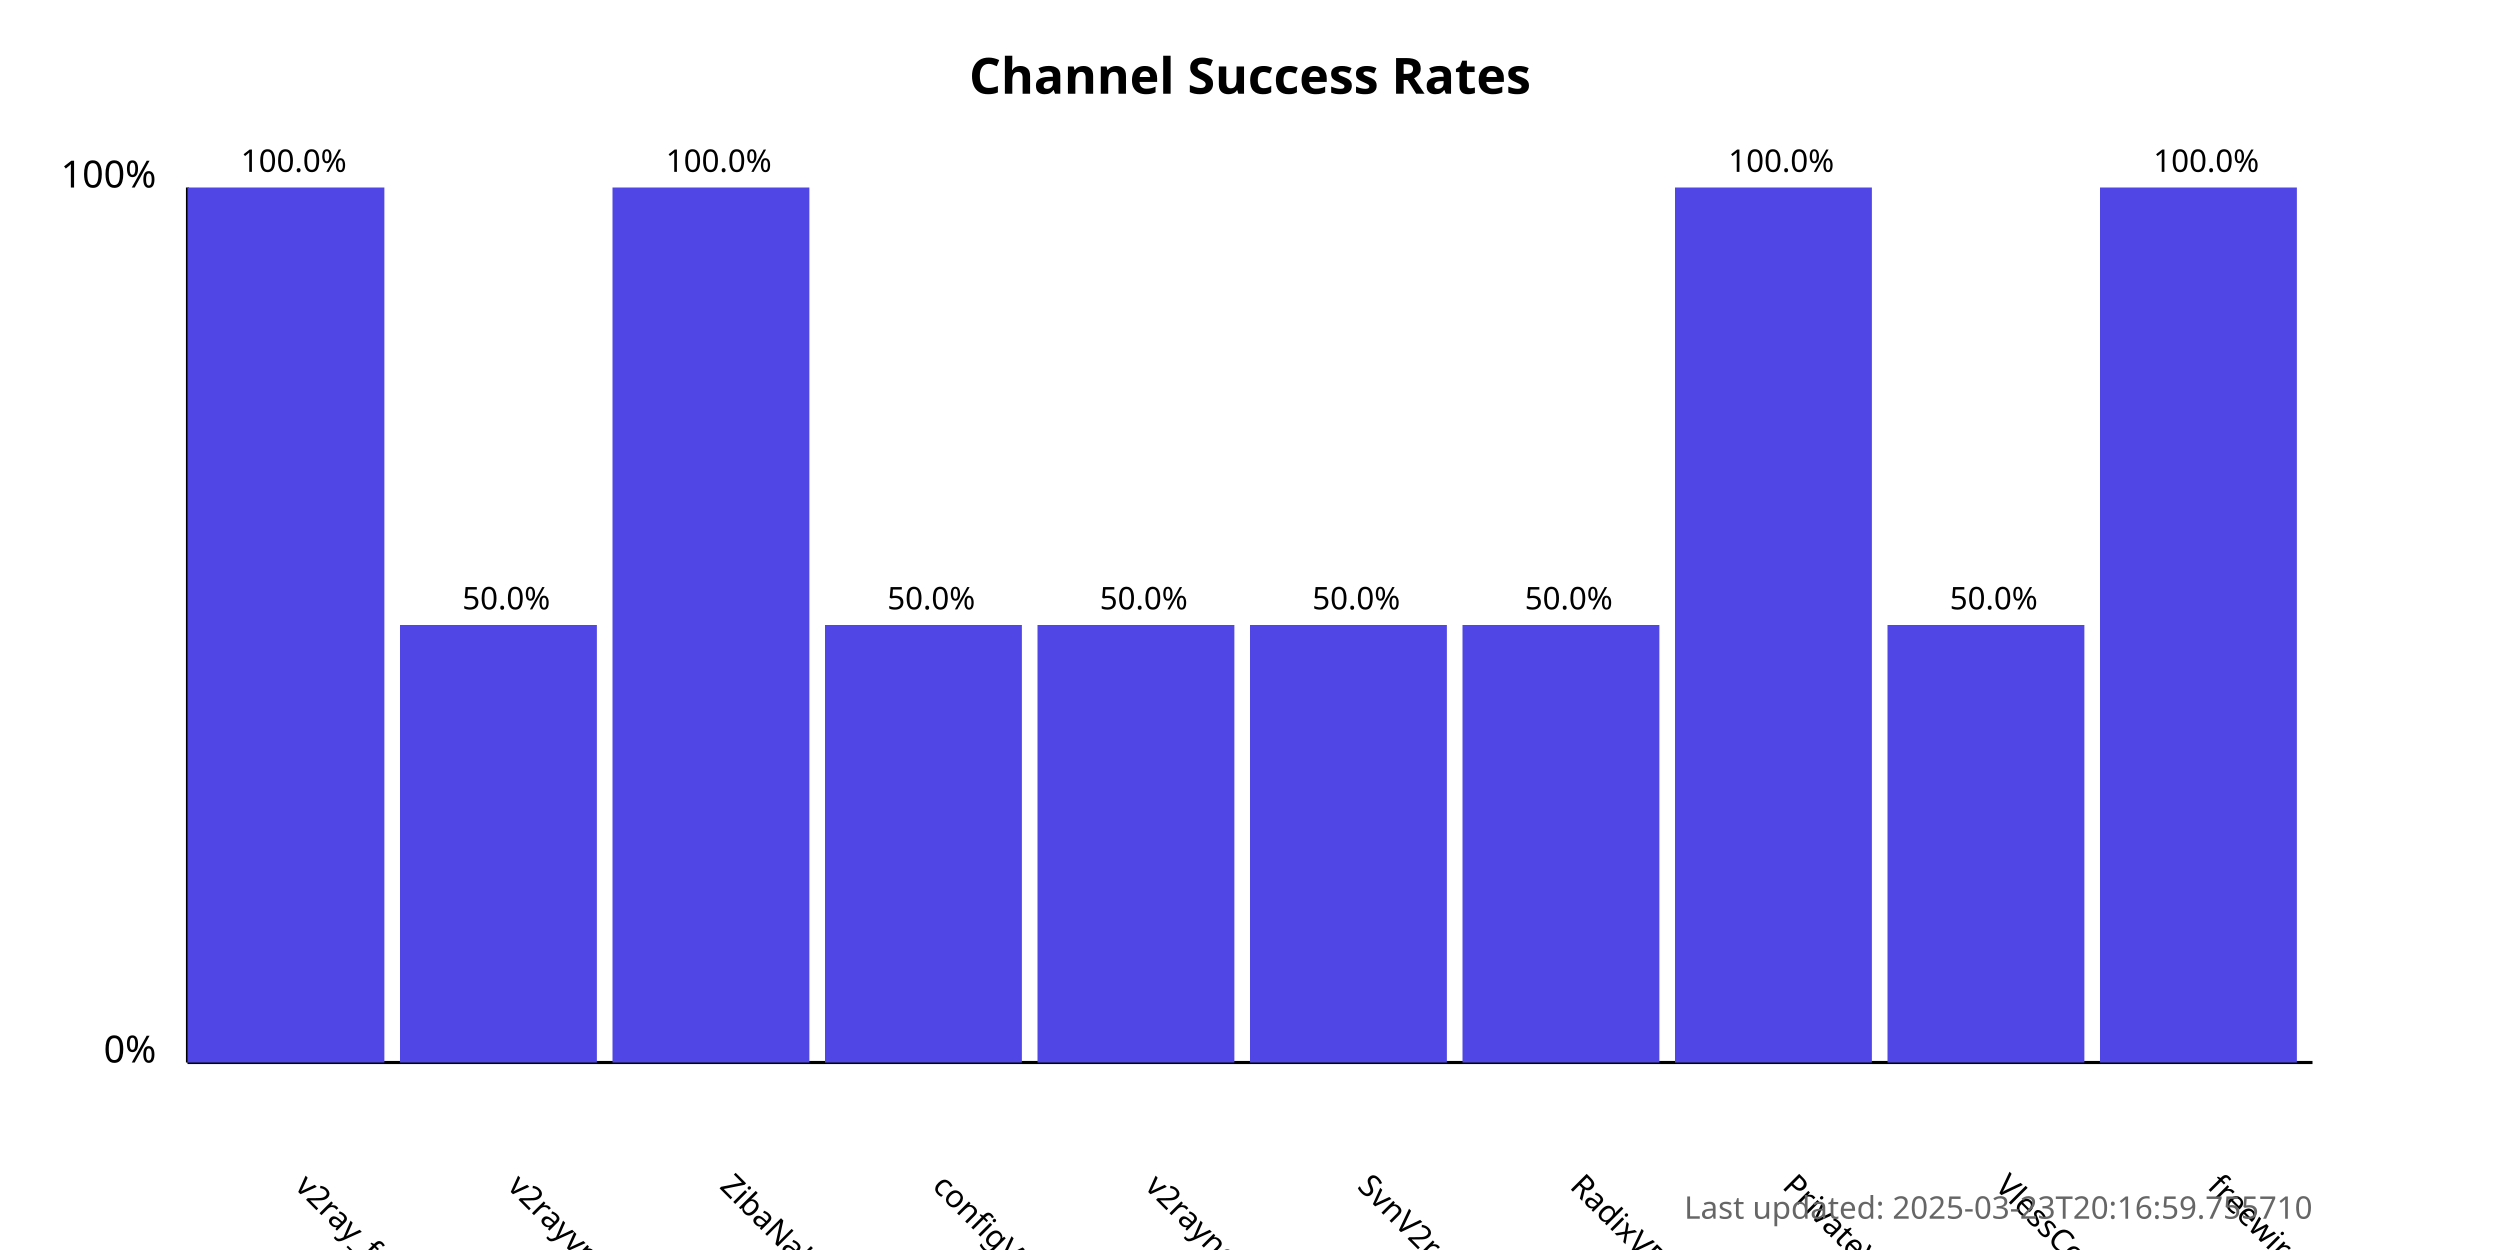
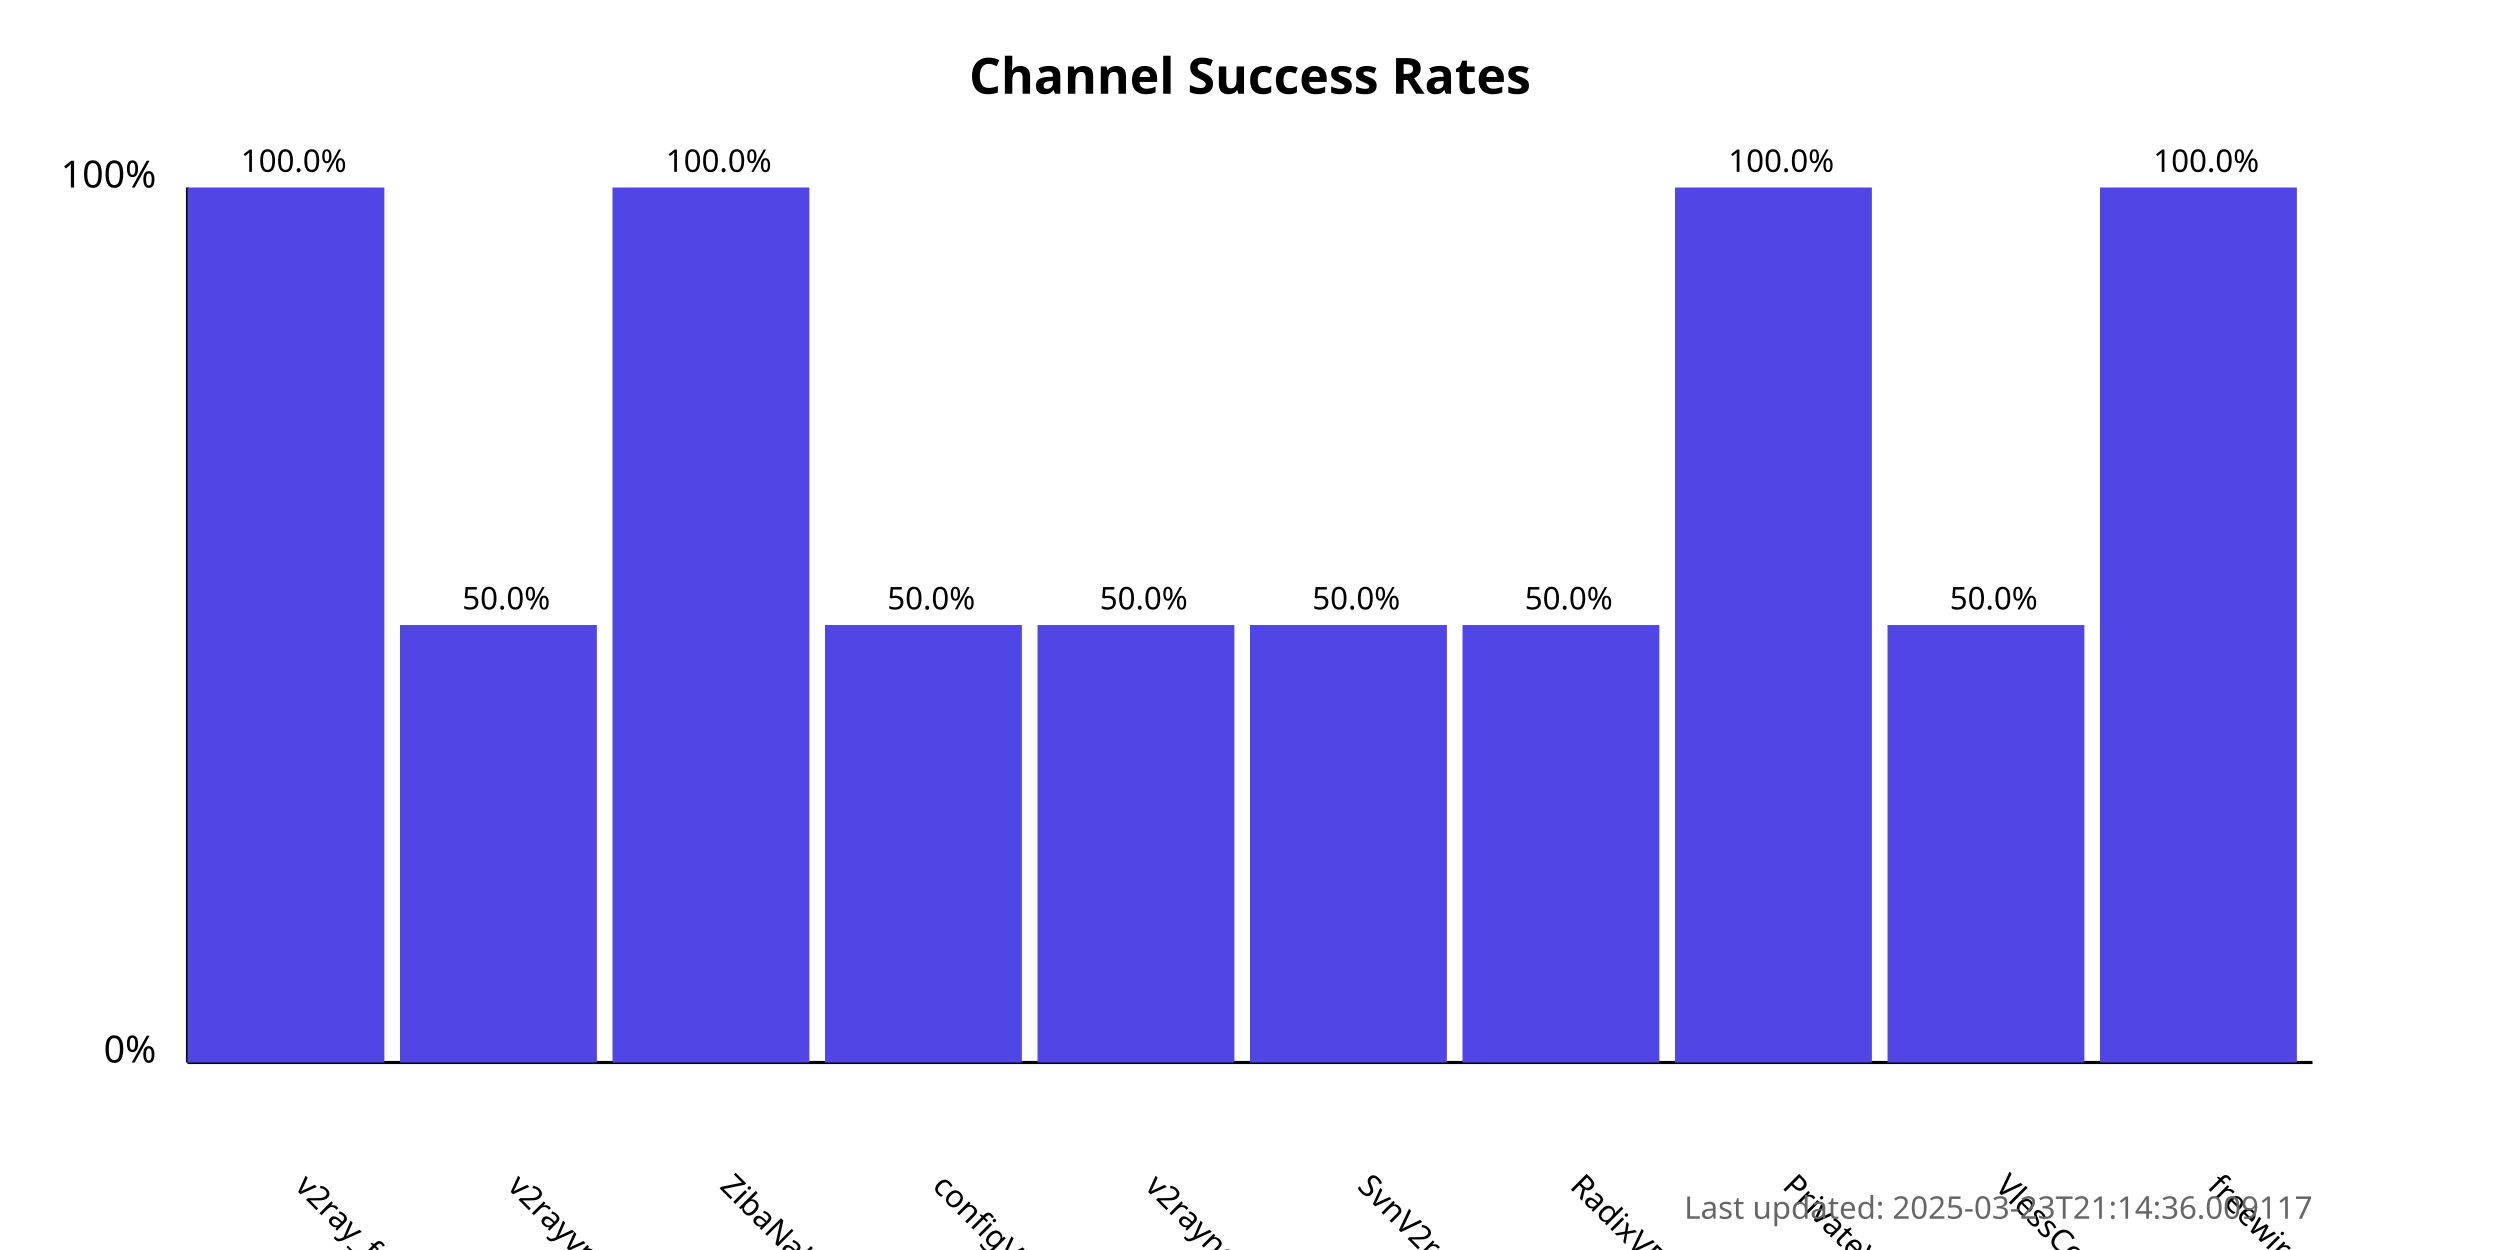
<svg xmlns="http://www.w3.org/2000/svg" width="800" height="400">
  <style>
            .chart-title { font: bold 16px sans-serif; }
            .axis-label { font: 12px sans-serif; }
            .tick-label { font: 10px sans-serif; }
            .bar { fill: #4f46e5; }
            .bar:hover { fill: #6366f1; }
            .timestamp { font: 10px sans-serif; fill: #666; }
        </style>
  <text x="400.0" y="30" text-anchor="middle" class="chart-title">
            Channel Success Rates
        </text>
  <line x1="60" y1="340" x2="60" y2="60" stroke="black" stroke-width="1" />
  <line x1="60" y1="340" x2="740" y2="340" stroke="black" stroke-width="1" />
  <text x="50" y="340" text-anchor="end" class="axis-label">0%</text>
  <text x="50" y="60" text-anchor="end" class="axis-label">100%</text>
  <g>
    <rect x="60" y="60.0" width="63.0" height="280.0" class="bar" />
    <text x="94.0" y="380" transform="rotate(45, 94.0, 380)" text-anchor="start" class="tick-label">
                v2ray_free_conf
            </text>
    <text x="94.0" y="55.0" text-anchor="middle" class="tick-label">
                100.0%
            </text>
  </g>
  <g>
    <rect x="128.0" y="200.0" width="63.0" height="140.0" class="bar" />
    <text x="162.0" y="380" transform="rotate(45, 162.0, 380)" text-anchor="start" class="tick-label">
                v2rayvpno
            </text>
    <text x="162.0" y="195.0" text-anchor="middle" class="tick-label">
                50.0%
            </text>
  </g>
  <g>
    <rect x="196.0" y="60.0" width="63.0" height="280.0" class="bar" />
    <text x="230.0" y="380" transform="rotate(45, 230.0, 380)" text-anchor="start" class="tick-label">
                ZibaNabz
            </text>
    <text x="230.0" y="55.0" text-anchor="middle" class="tick-label">
                100.0%
            </text>
  </g>
  <g>
    <rect x="264.0" y="200.0" width="63.0" height="140.0" class="bar" />
    <text x="298.0" y="380" transform="rotate(45, 298.0, 380)" text-anchor="start" class="tick-label">
                configV2rayForFree
            </text>
    <text x="298.0" y="195.0" text-anchor="middle" class="tick-label">
                50.0%
            </text>
  </g>
  <g>
    <rect x="332.0" y="200.0" width="63.0" height="140.0" class="bar" />
    <text x="366.0" y="380" transform="rotate(45, 366.0, 380)" text-anchor="start" class="tick-label">
                v2rayngvpn
            </text>
    <text x="366.0" y="195.0" text-anchor="middle" class="tick-label">
                50.0%
            </text>
  </g>
  <g>
    <rect x="400.0" y="200.0" width="63.0" height="140.0" class="bar" />
    <text x="434.0" y="380" transform="rotate(45, 434.0, 380)" text-anchor="start" class="tick-label">
                SvnV2ray
            </text>
    <text x="434.0" y="195.0" text-anchor="middle" class="tick-label">
                50.0%
            </text>
  </g>
  <g>
    <rect x="468.0" y="200.0" width="63.0" height="140.0" class="bar" />
    <text x="502.0" y="380" transform="rotate(45, 502.0, 380)" text-anchor="start" class="tick-label">
                RadixVPN
            </text>
    <text x="502.0" y="195.0" text-anchor="middle" class="tick-label">
                50.0%
            </text>
  </g>
  <g>
    <rect x="536.0" y="60.0" width="63.0" height="280.0" class="bar" />
    <text x="570.0" y="380" transform="rotate(45, 570.0, 380)" text-anchor="start" class="tick-label">
                PrivateVPNs
            </text>
    <text x="570.0" y="55.0" text-anchor="middle" class="tick-label">
                100.0%
            </text>
  </g>
  <g>
    <rect x="604.0" y="200.0" width="63.0" height="140.0" class="bar" />
    <text x="638.0" y="380" transform="rotate(45, 638.0, 380)" text-anchor="start" class="tick-label">
                VlessConfig
            </text>
    <text x="638.0" y="195.0" text-anchor="middle" class="tick-label">
                50.0%
            </text>
  </g>
  <g>
    <rect x="672.0" y="60.0" width="63.0" height="280.0" class="bar" />
    <text x="706.0" y="380" transform="rotate(45, 706.0, 380)" text-anchor="start" class="tick-label">
                freewireguard
            </text>
    <text x="706.0" y="55.0" text-anchor="middle" class="tick-label">
                100.0%
            </text>
  </g>
  <text x="740" y="390" text-anchor="end" class="timestamp">
-             Last updated: 2025-03-23T20:16:59.755710
+             Last updated: 2025-03-23T21:14:36.009117
        </text>
</svg>
